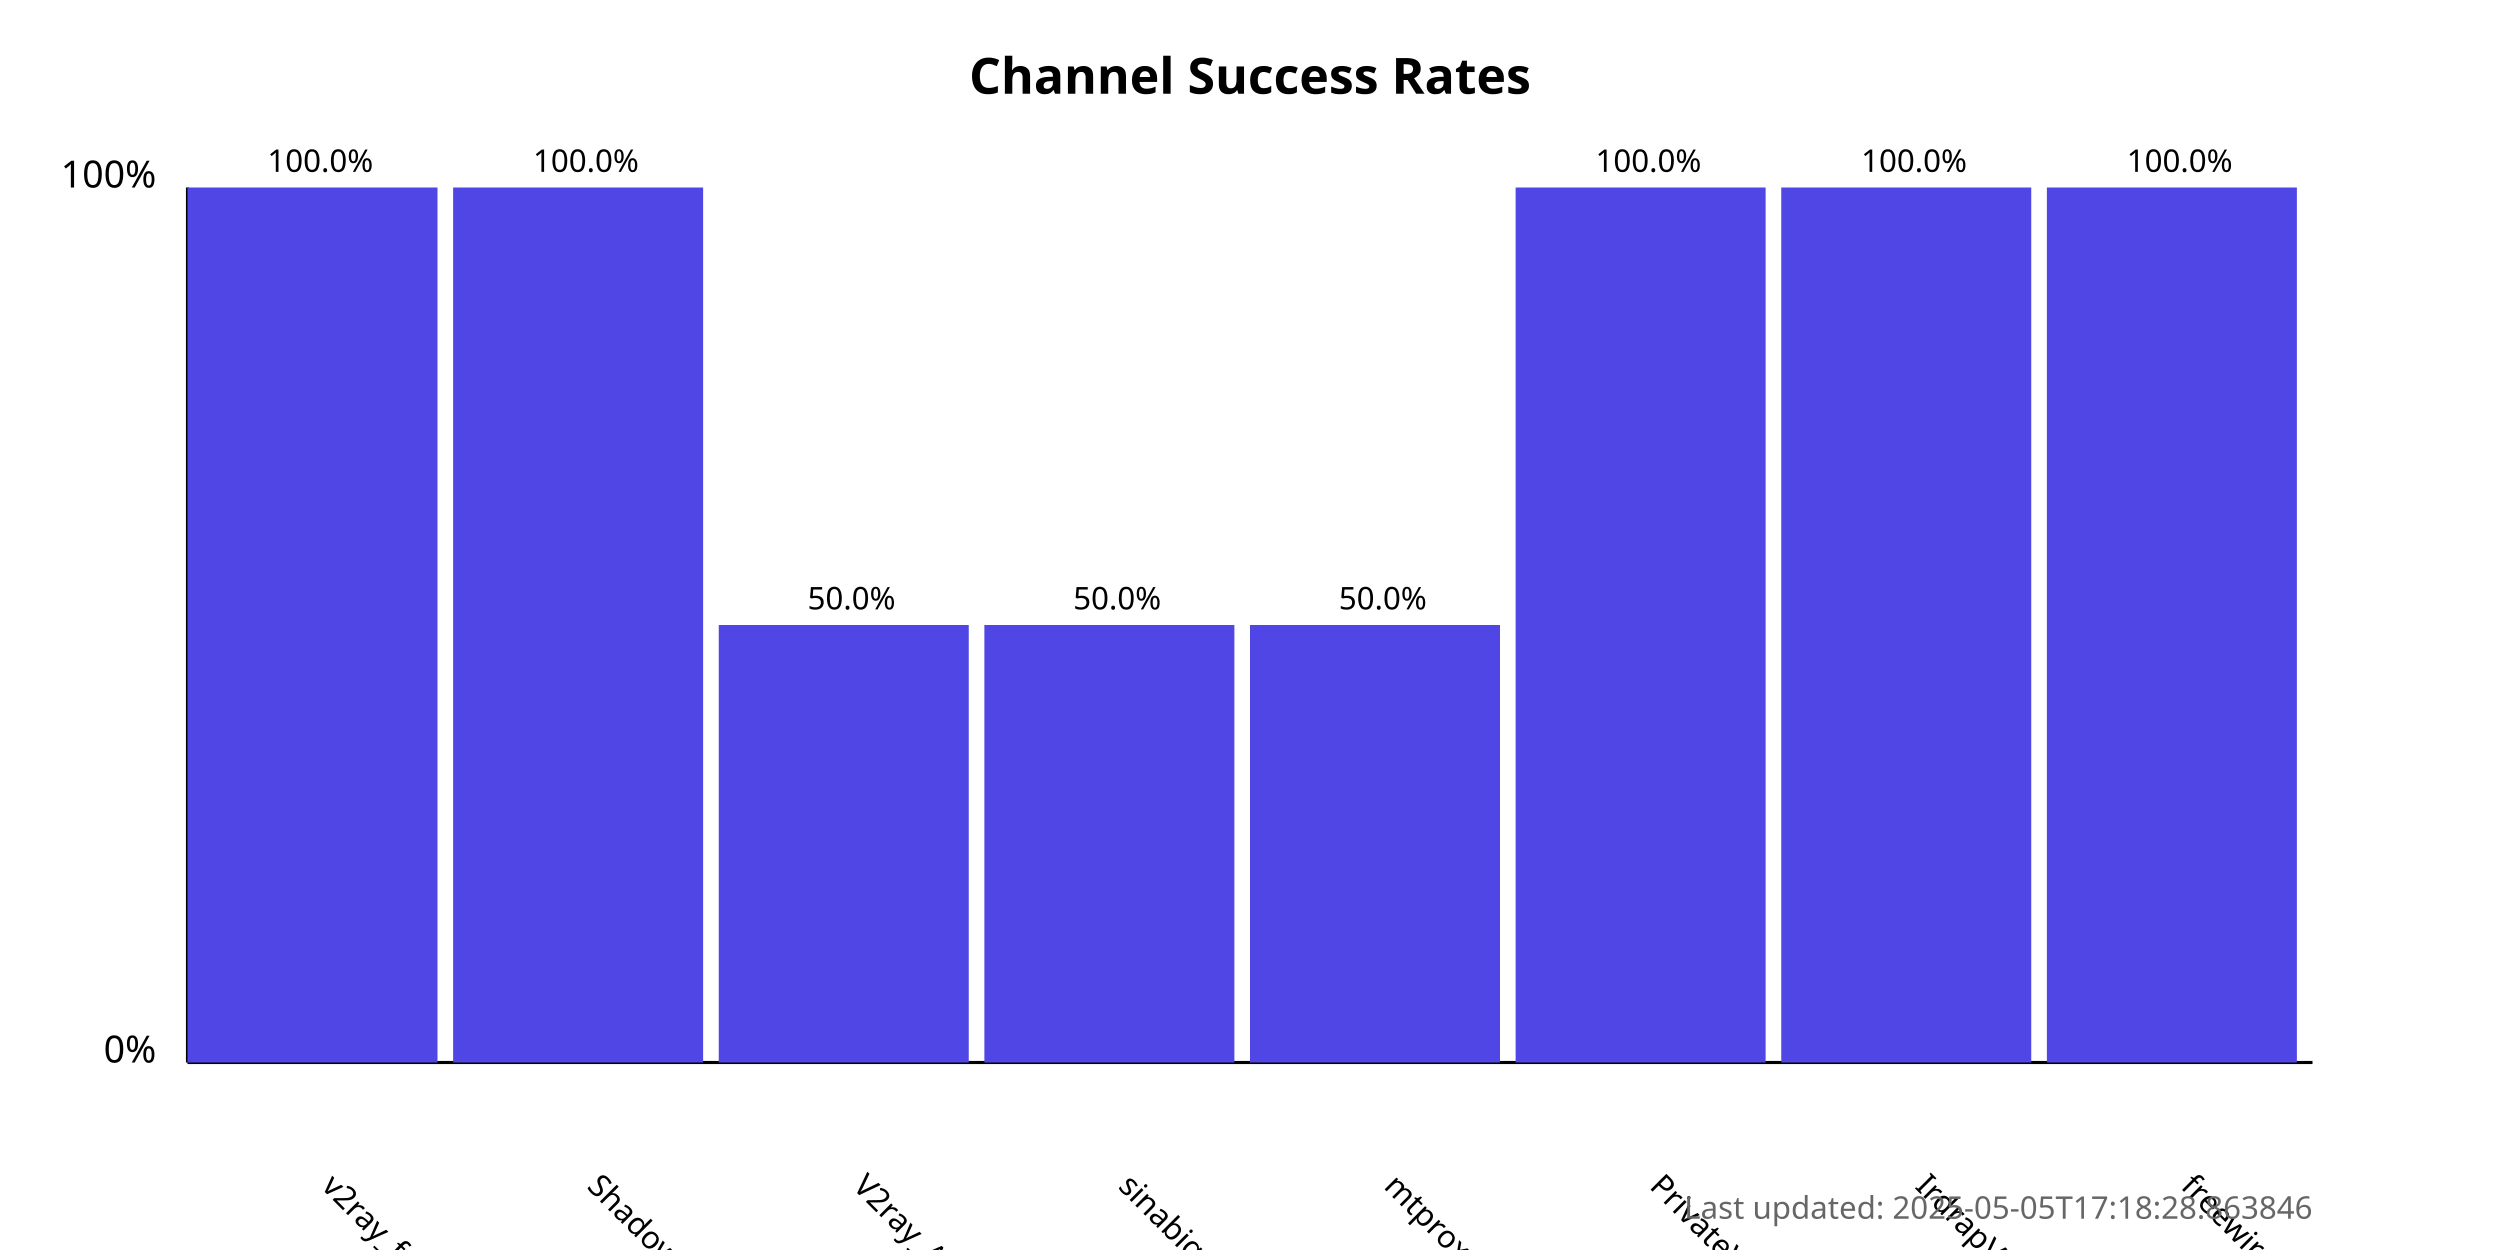
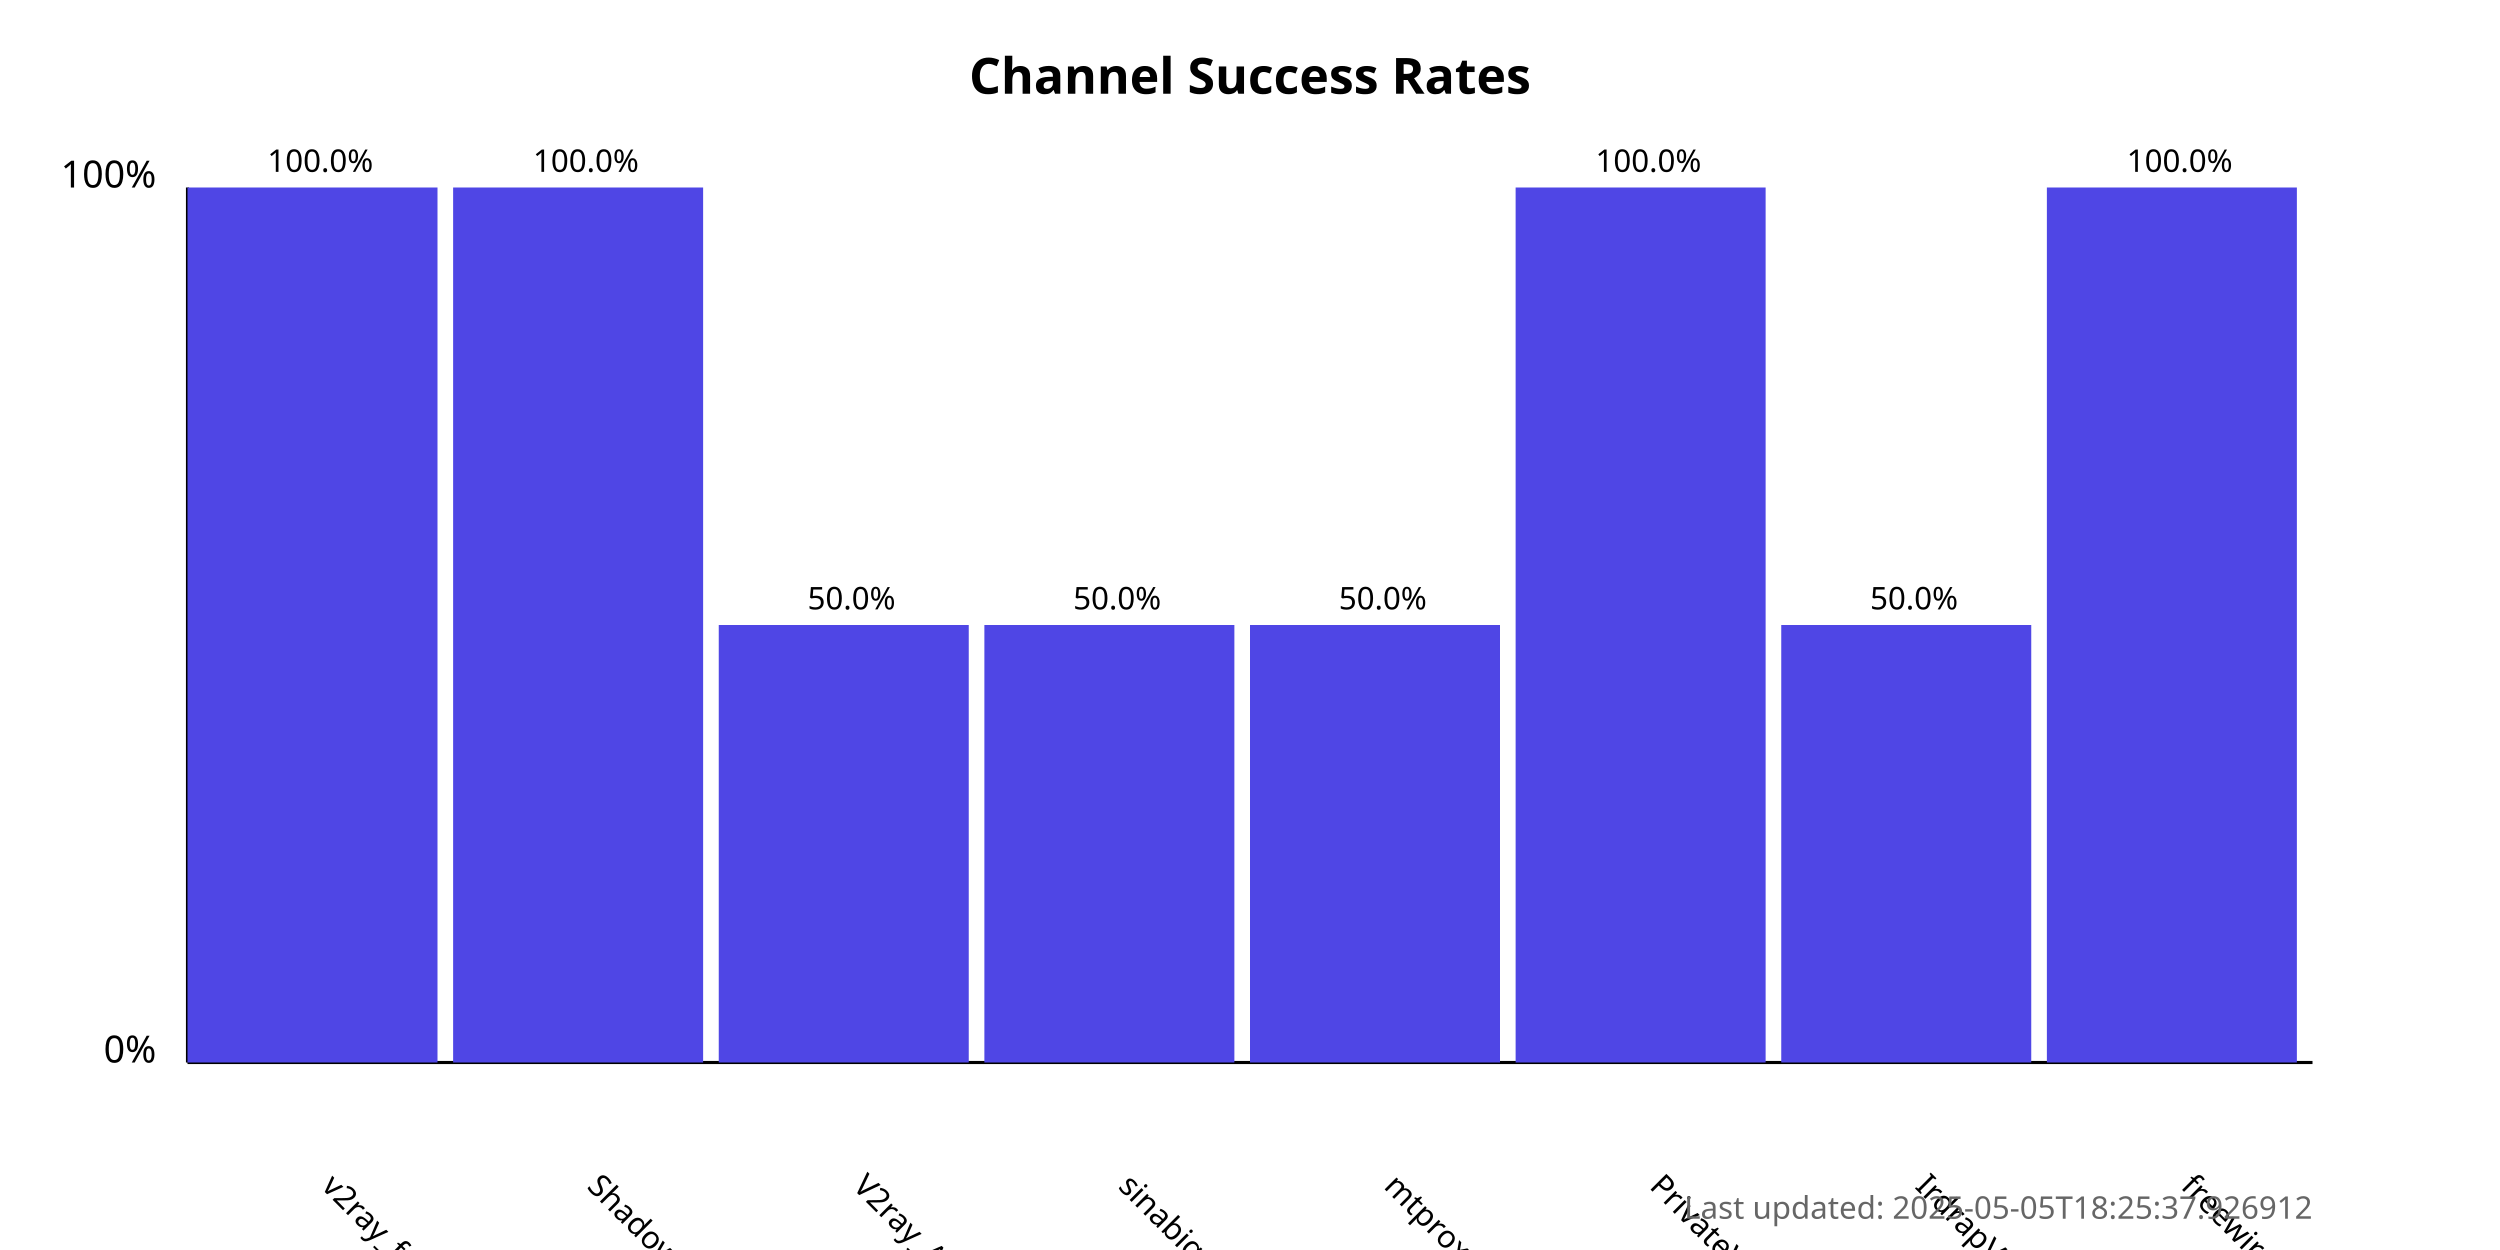
<svg xmlns="http://www.w3.org/2000/svg" width="800" height="400">
  <style>
            .chart-title { font: bold 16px sans-serif; }
            .axis-label { font: 12px sans-serif; }
            .tick-label { font: 10px sans-serif; }
            .bar { fill: #4f46e5; }
            .bar:hover { fill: #6366f1; }
            .timestamp { font: 10px sans-serif; fill: #666; }
        </style>
  <text x="400.0" y="30" text-anchor="middle" class="chart-title">
            Channel Success Rates
        </text>
  <line x1="60" y1="340" x2="60" y2="60" stroke="black" stroke-width="1" />
  <line x1="60" y1="340" x2="740" y2="340" stroke="black" stroke-width="1" />
  <text x="50" y="340" text-anchor="end" class="axis-label">0%</text>
  <text x="50" y="60" text-anchor="end" class="axis-label">100%</text>
  <g>
    <rect x="60" y="60.0" width="80.0" height="280.0" class="bar" />
    <text x="102.5" y="380" transform="rotate(45, 102.5, 380)" text-anchor="start" class="tick-label">
                v2ray_free_conf
            </text>
    <text x="102.5" y="55.0" text-anchor="middle" class="tick-label">
                100.0%
            </text>
  </g>
  <g>
    <rect x="145.0" y="60.0" width="80.0" height="280.0" class="bar" />
    <text x="187.5" y="380" transform="rotate(45, 187.5, 380)" text-anchor="start" class="tick-label">
                ShadowProxy66
            </text>
    <text x="187.5" y="55.0" text-anchor="middle" class="tick-label">
                100.0%
            </text>
  </g>
  <g>
    <rect x="230.0" y="200.0" width="80.0" height="140.0" class="bar" />
    <text x="272.5" y="380" transform="rotate(45, 272.5, 380)" text-anchor="start" class="tick-label">
                V2ray_Alpha
            </text>
    <text x="272.5" y="195.0" text-anchor="middle" class="tick-label">
                50.0%
            </text>
  </g>
  <g>
    <rect x="315.0" y="200.0" width="80.0" height="140.0" class="bar" />
    <text x="357.5" y="380" transform="rotate(45, 357.5, 380)" text-anchor="start" class="tick-label">
                sinabigo
            </text>
    <text x="357.5" y="195.0" text-anchor="middle" class="tick-label">
                50.0%
            </text>
  </g>
  <g>
    <rect x="400.0" y="200.0" width="80.0" height="140.0" class="bar" />
    <text x="442.5" y="380" transform="rotate(45, 442.5, 380)" text-anchor="start" class="tick-label">
                mtproxy_lists
            </text>
    <text x="442.5" y="195.0" text-anchor="middle" class="tick-label">
                50.0%
            </text>
  </g>
  <g>
    <rect x="485.0" y="60.0" width="80.0" height="280.0" class="bar" />
    <text x="527.5" y="380" transform="rotate(45, 527.5, 380)" text-anchor="start" class="tick-label">
                PrivateVPNs
            </text>
    <text x="527.5" y="55.0" text-anchor="middle" class="tick-label">
                100.0%
            </text>
  </g>
  <g>
-     <rect x="570.0" y="60.0" width="80.0" height="280.0" class="bar" />
+     <rect x="570.0" y="200.0" width="80.0" height="140.0" class="bar" />
    <text x="612.5" y="380" transform="rotate(45, 612.5, 380)" text-anchor="start" class="tick-label">
                IrdrapVPNnews
            </text>
-     <text x="612.5" y="55.0" text-anchor="middle" class="tick-label">
-                 100.0%
+     <text x="612.5" y="195.0" text-anchor="middle" class="tick-label">
+                 50.0%
            </text>
  </g>
  <g>
    <rect x="655.0" y="60.0" width="80.0" height="280.0" class="bar" />
    <text x="697.5" y="380" transform="rotate(45, 697.5, 380)" text-anchor="start" class="tick-label">
                freewireguard
            </text>
    <text x="697.5" y="55.0" text-anchor="middle" class="tick-label">
                100.0%
            </text>
  </g>
  <text x="740" y="390" text-anchor="end" class="timestamp">
-             Last updated: 2025-05-05T17:18:28.863846
+             Last updated: 2025-05-05T18:25:37.926912
        </text>
</svg>
